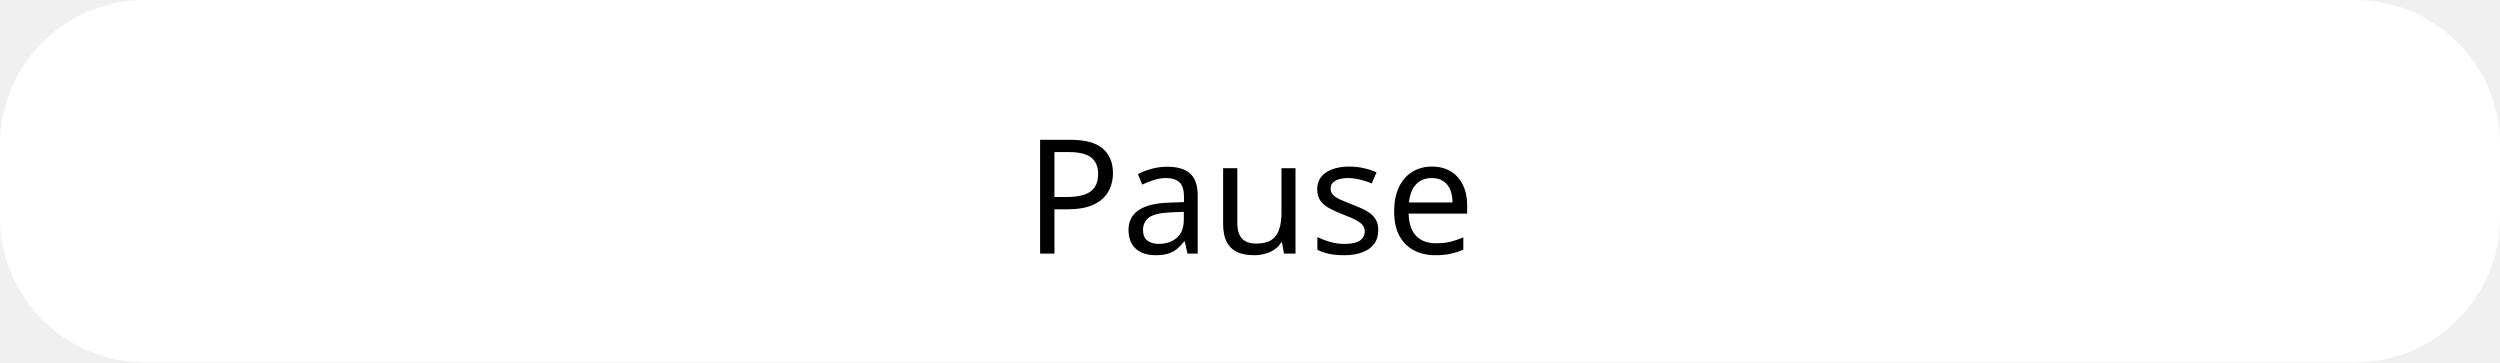
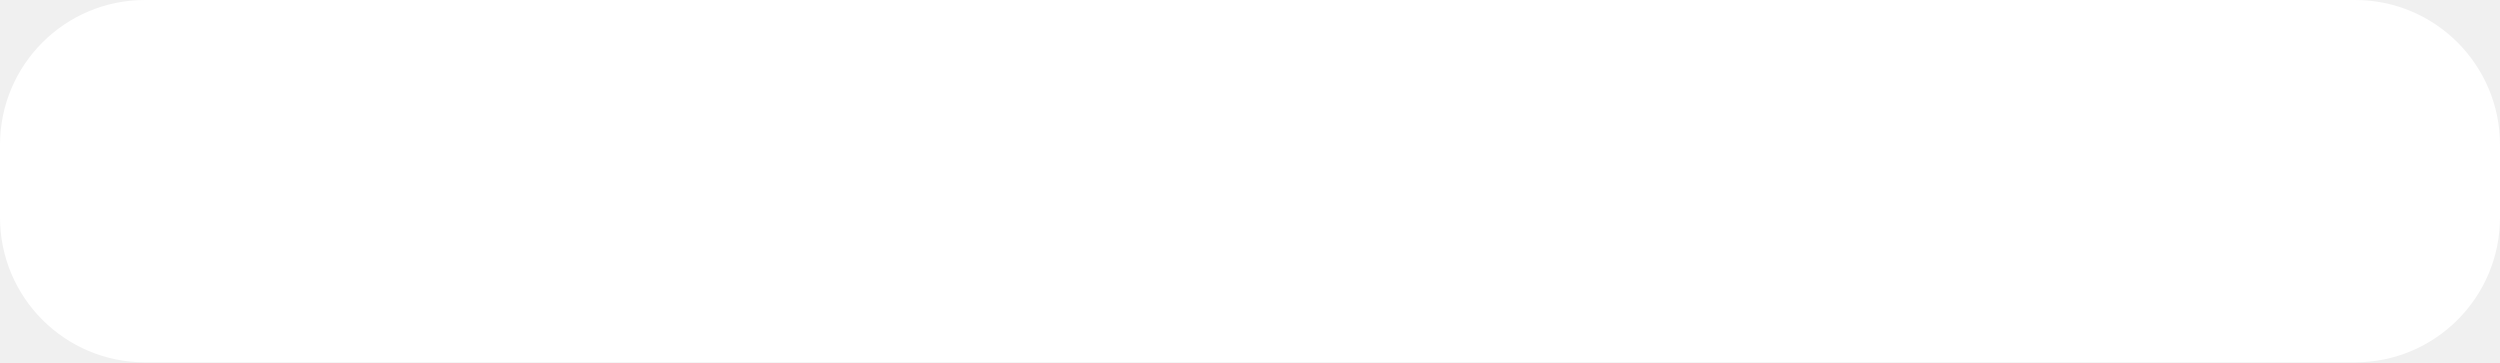
<svg xmlns="http://www.w3.org/2000/svg" width="345" height="50" viewBox="0 0 345 50" fill="none">
  <rect width="345" height="50" rx="20" fill="white" />
-   <path d="M147.693 19.292C149.747 19.292 151.243 19.695 152.181 20.502C153.12 21.309 153.589 22.445 153.589 23.912C153.589 24.557 153.479 25.181 153.259 25.782C153.054 26.369 152.709 26.897 152.225 27.366C151.741 27.835 151.096 28.209 150.289 28.488C149.483 28.752 148.493 28.884 147.319 28.884H145.515V35H143.535V19.292H147.693ZM147.517 20.986H145.515V27.19H147.099C148.097 27.19 148.925 27.087 149.585 26.882C150.245 26.662 150.737 26.317 151.059 25.848C151.382 25.379 151.543 24.763 151.543 24C151.543 22.988 151.221 22.233 150.575 21.734C149.93 21.235 148.911 20.986 147.517 20.986ZM161.058 23.01C162.495 23.01 163.558 23.325 164.248 23.956C164.937 24.587 165.282 25.591 165.282 26.97V35H163.874L163.5 33.328H163.412C163.074 33.753 162.722 34.113 162.356 34.406C162.004 34.685 161.593 34.89 161.124 35.022C160.669 35.154 160.112 35.22 159.452 35.22C158.748 35.22 158.11 35.095 157.538 34.846C156.98 34.597 156.54 34.215 156.218 33.702C155.895 33.174 155.734 32.514 155.734 31.722C155.734 30.549 156.196 29.647 157.12 29.016C158.044 28.371 159.466 28.019 161.388 27.96L163.39 27.894V27.19C163.39 26.207 163.177 25.525 162.752 25.144C162.326 24.763 161.725 24.572 160.948 24.572C160.332 24.572 159.745 24.667 159.188 24.858C158.63 25.034 158.11 25.239 157.626 25.474L157.032 24.022C157.545 23.743 158.154 23.509 158.858 23.318C159.562 23.113 160.295 23.01 161.058 23.01ZM161.63 29.302C160.163 29.361 159.144 29.595 158.572 30.006C158.014 30.417 157.736 30.996 157.736 31.744C157.736 32.404 157.934 32.888 158.33 33.196C158.74 33.504 159.261 33.658 159.892 33.658C160.889 33.658 161.718 33.387 162.378 32.844C163.038 32.287 163.368 31.436 163.368 30.292V29.236L161.63 29.302ZM178.78 23.208V35H177.196L176.91 33.438H176.822C176.572 33.849 176.25 34.186 175.854 34.45C175.458 34.714 175.025 34.905 174.556 35.022C174.086 35.154 173.595 35.22 173.082 35.22C172.143 35.22 171.351 35.073 170.706 34.78C170.075 34.472 169.598 34.003 169.276 33.372C168.953 32.741 168.792 31.927 168.792 30.93V23.208H170.75V30.798C170.75 31.737 170.962 32.441 171.388 32.91C171.813 33.379 172.473 33.614 173.368 33.614C174.248 33.614 174.937 33.453 175.436 33.13C175.949 32.793 176.308 32.309 176.514 31.678C176.734 31.033 176.844 30.255 176.844 29.346V23.208H178.78ZM190.201 31.744C190.201 32.507 190.011 33.145 189.629 33.658C189.248 34.171 188.705 34.56 188.001 34.824C187.297 35.088 186.461 35.22 185.493 35.22C184.672 35.22 183.961 35.154 183.359 35.022C182.773 34.89 182.252 34.707 181.797 34.472V32.712C182.267 32.947 182.831 33.167 183.491 33.372C184.166 33.563 184.848 33.658 185.537 33.658C186.52 33.658 187.231 33.504 187.671 33.196C188.111 32.873 188.331 32.448 188.331 31.92C188.331 31.627 188.251 31.363 188.089 31.128C187.928 30.893 187.635 30.659 187.209 30.424C186.799 30.189 186.205 29.925 185.427 29.632C184.665 29.339 184.012 29.045 183.469 28.752C182.927 28.459 182.509 28.107 182.215 27.696C181.922 27.285 181.775 26.757 181.775 26.112C181.775 25.115 182.179 24.345 182.985 23.802C183.807 23.259 184.877 22.988 186.197 22.988C186.916 22.988 187.583 23.061 188.199 23.208C188.83 23.34 189.417 23.531 189.959 23.78L189.299 25.32C188.977 25.173 188.632 25.049 188.265 24.946C187.913 24.829 187.554 24.741 187.187 24.682C186.821 24.609 186.447 24.572 186.065 24.572C185.273 24.572 184.665 24.704 184.239 24.968C183.829 25.217 183.623 25.562 183.623 26.002C183.623 26.325 183.719 26.603 183.909 26.838C184.1 27.058 184.415 27.278 184.855 27.498C185.31 27.703 185.911 27.953 186.659 28.246C187.407 28.525 188.045 28.811 188.573 29.104C189.101 29.397 189.505 29.757 189.783 30.182C190.062 30.593 190.201 31.113 190.201 31.744ZM197.605 22.988C198.617 22.988 199.482 23.208 200.201 23.648C200.934 24.088 201.491 24.711 201.873 25.518C202.269 26.31 202.467 27.241 202.467 28.312V29.478H194.393C194.422 30.813 194.759 31.832 195.405 32.536C196.065 33.225 196.981 33.57 198.155 33.57C198.903 33.57 199.563 33.504 200.135 33.372C200.721 33.225 201.323 33.02 201.939 32.756V34.45C201.337 34.714 200.743 34.905 200.157 35.022C199.57 35.154 198.873 35.22 198.067 35.22C196.952 35.22 195.962 34.993 195.097 34.538C194.246 34.083 193.579 33.409 193.095 32.514C192.625 31.605 192.391 30.497 192.391 29.192C192.391 27.901 192.603 26.794 193.029 25.87C193.469 24.946 194.077 24.235 194.855 23.736C195.647 23.237 196.563 22.988 197.605 22.988ZM197.583 24.572C196.659 24.572 195.925 24.873 195.383 25.474C194.855 26.061 194.539 26.882 194.437 27.938H200.443C200.443 27.263 200.34 26.677 200.135 26.178C199.929 25.679 199.614 25.291 199.189 25.012C198.778 24.719 198.243 24.572 197.583 24.572Z" fill="black" />
</svg>
